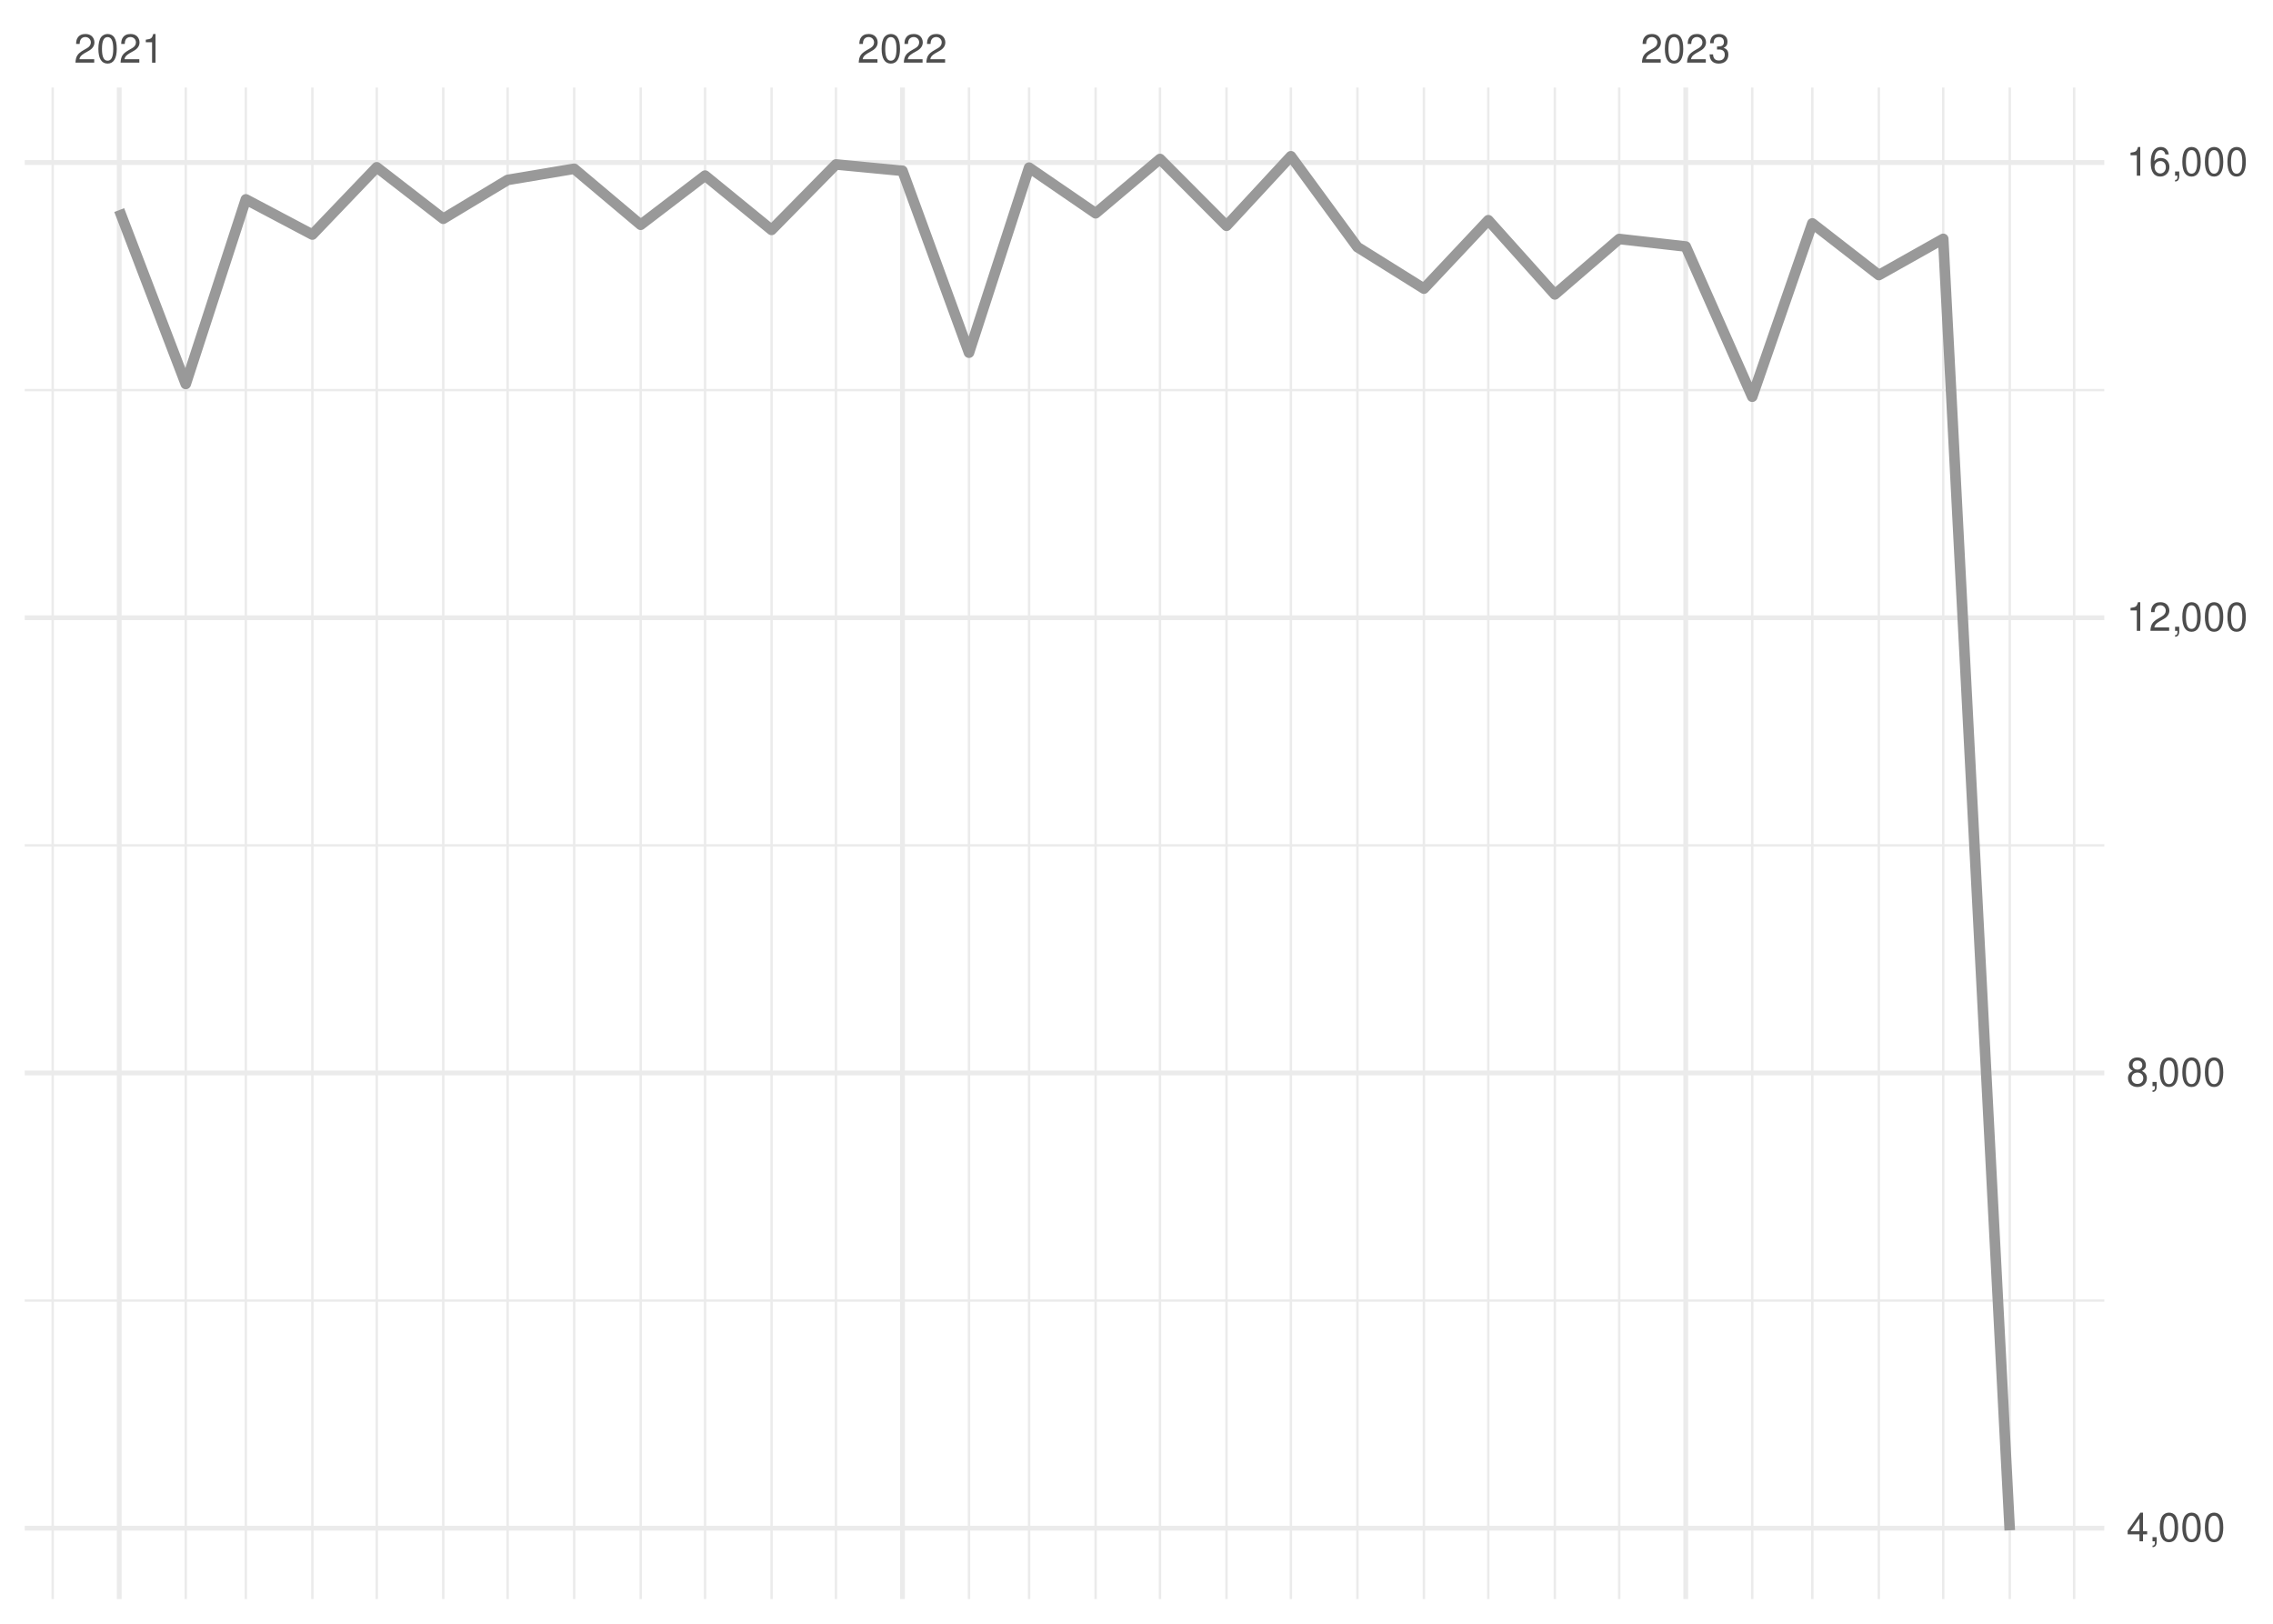
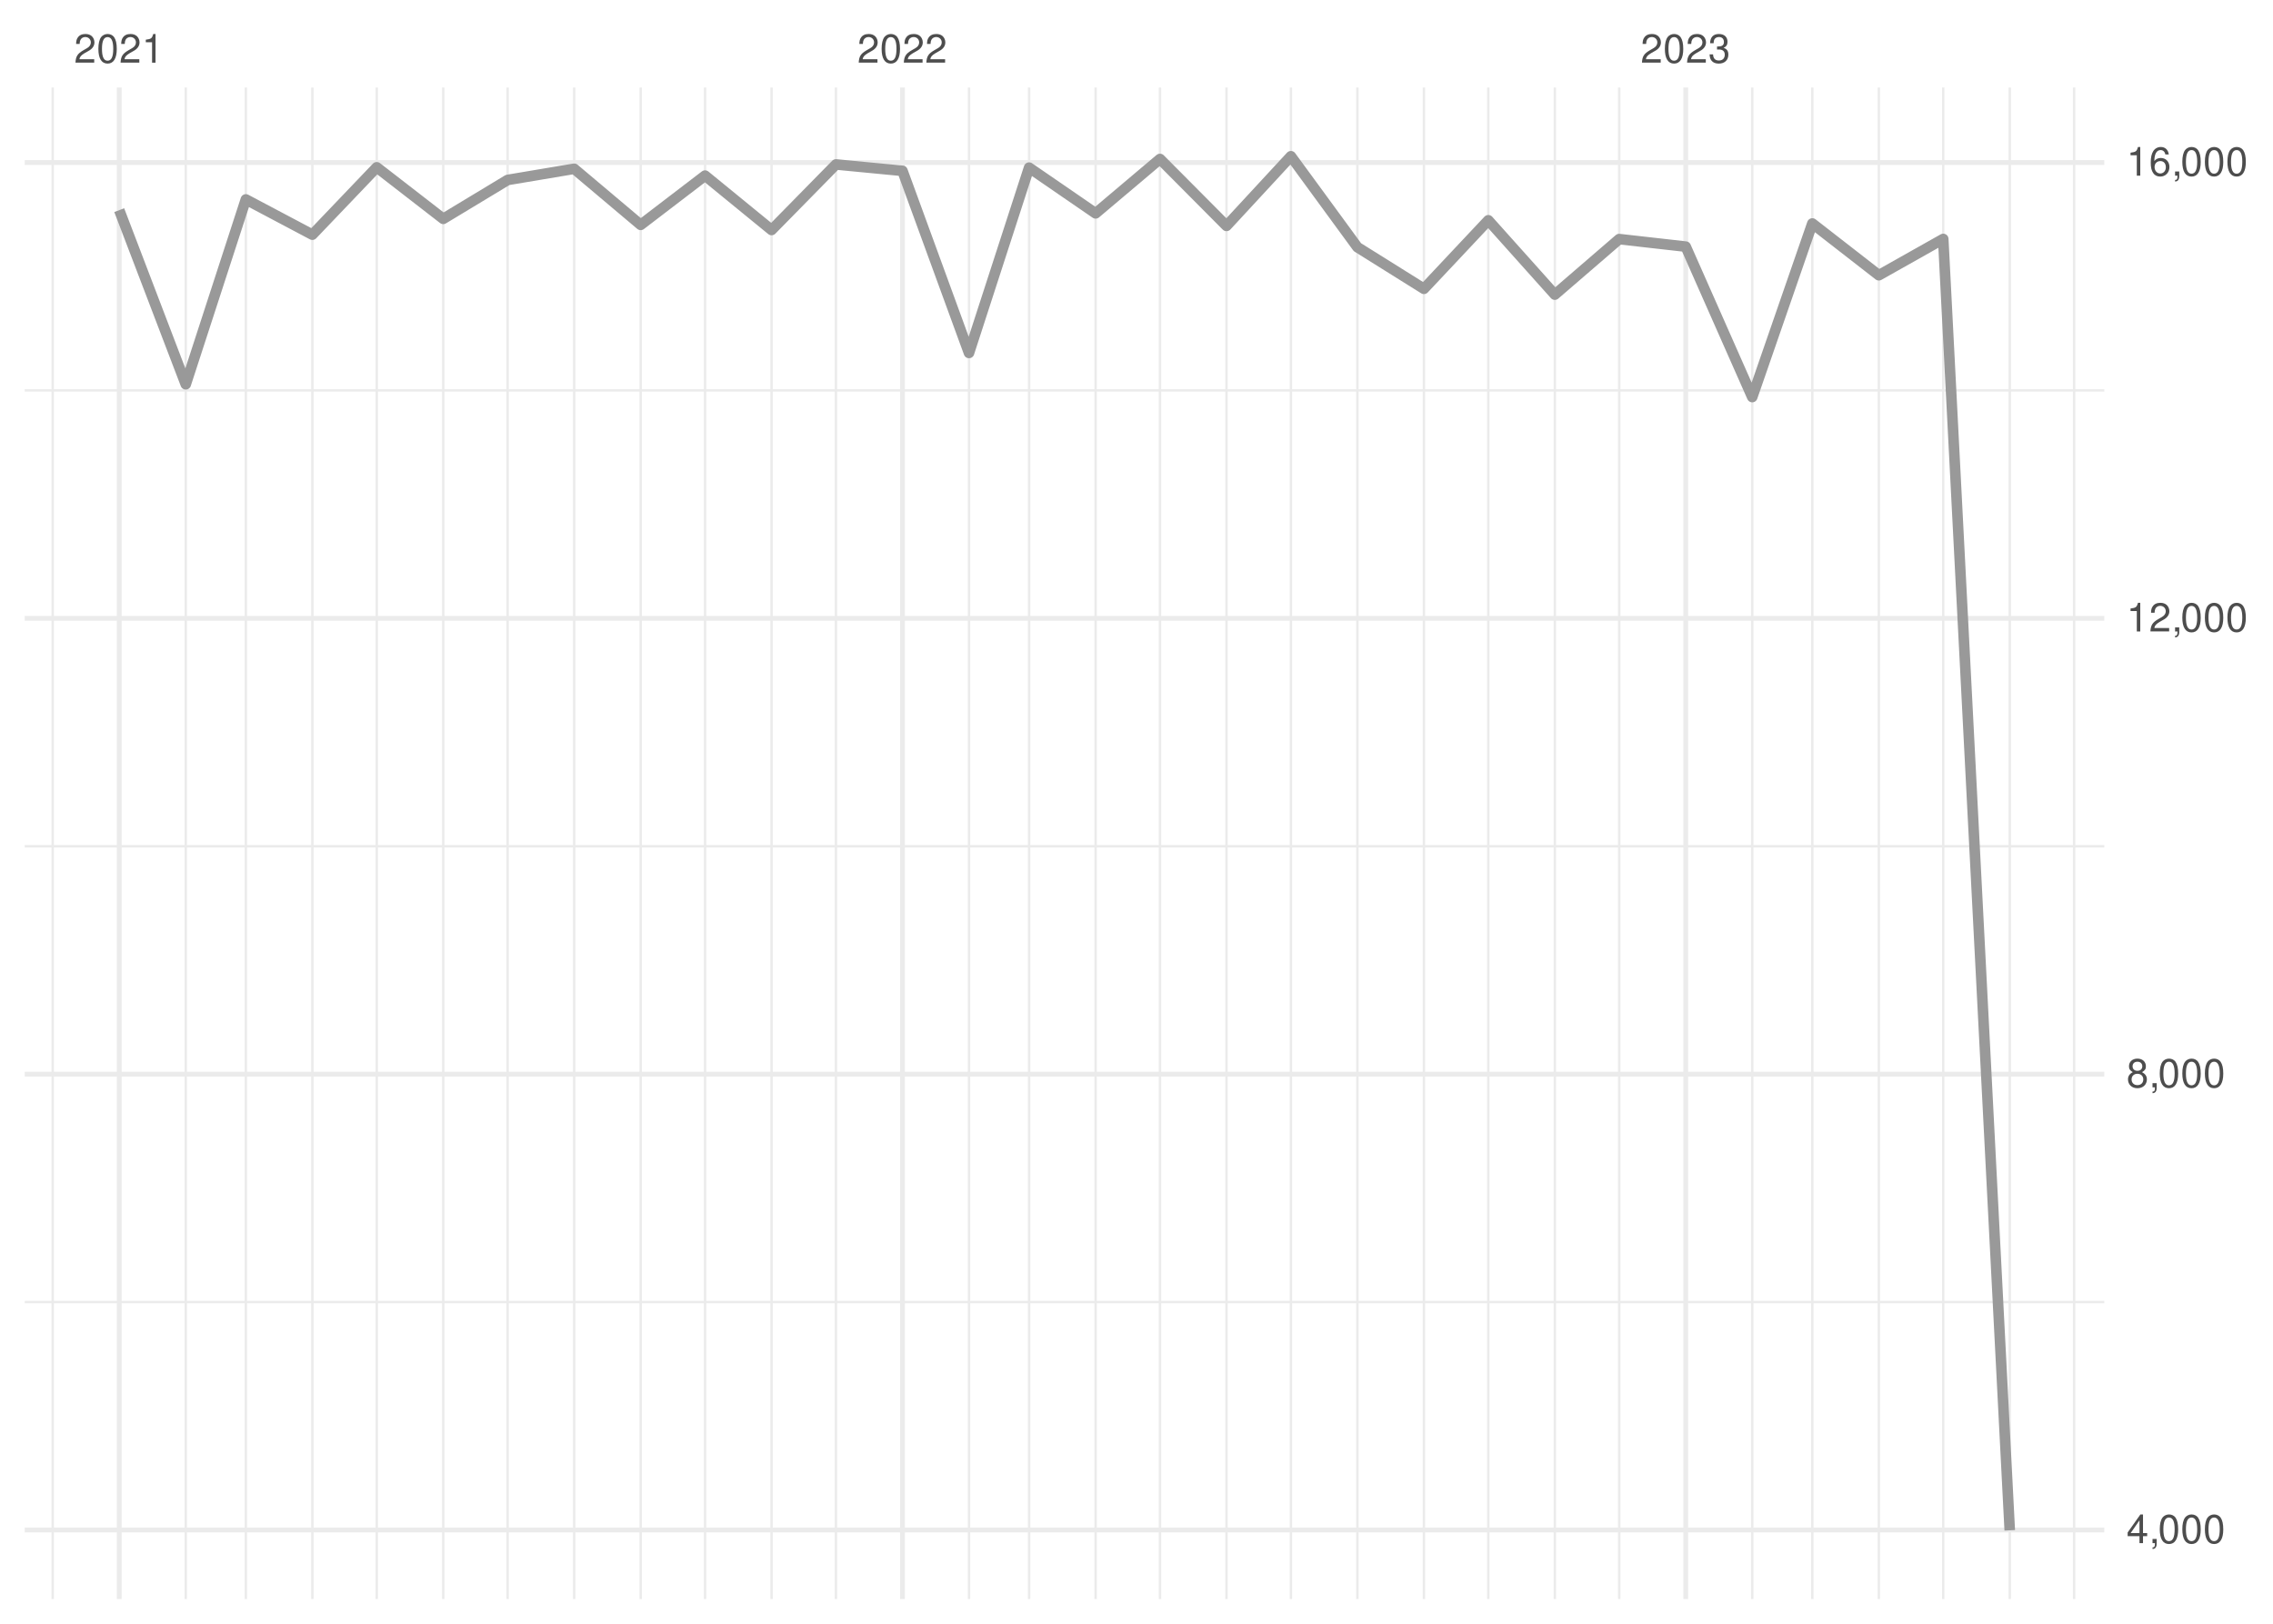
<svg xmlns="http://www.w3.org/2000/svg" xmlns:xlink="http://www.w3.org/1999/xlink" width="504pt" height="360pt" viewBox="0 0 504 360" version="1.1">
  <defs>
    <g>
      <symbol overflow="visible" id="glyph0-0">
        <path style="stroke:none;" d="" />
      </symbol>
      <symbol overflow="visible" id="glyph0-1">
        <path style="stroke:none;" d="M 4.453 -0.766 L 1.172 -0.766 C 1.25 -1.297 1.531 -1.625 2.297 -2.094 L 3.172 -2.594 C 4.047 -3.062 4.5 -3.719 4.5 -4.5 C 4.5 -5.031 4.281 -5.531 3.922 -5.875 C 3.547 -6.203 3.094 -6.359 2.5 -6.359 C 1.703 -6.359 1.125 -6.078 0.781 -5.531 C 0.547 -5.203 0.453 -4.797 0.438 -4.156 L 1.219 -4.156 C 1.234 -4.594 1.297 -4.844 1.406 -5.062 C 1.594 -5.438 2 -5.688 2.469 -5.688 C 3.172 -5.688 3.703 -5.172 3.703 -4.484 C 3.703 -3.969 3.406 -3.531 2.859 -3.219 L 2.047 -2.75 C 0.75 -2 0.375 -1.406 0.297 -0.016 L 4.453 -0.016 Z M 4.453 -0.766 " />
      </symbol>
      <symbol overflow="visible" id="glyph0-2">
        <path style="stroke:none;" d="M 2.422 -6.359 C 1.844 -6.359 1.312 -6.094 0.984 -5.672 C 0.578 -5.109 0.375 -4.25 0.375 -3.078 C 0.375 -0.938 1.078 0.203 2.422 0.203 C 3.734 0.203 4.453 -0.938 4.453 -3.031 C 4.453 -4.25 4.266 -5.078 3.859 -5.672 C 3.531 -6.109 3.016 -6.359 2.422 -6.359 Z M 2.422 -5.672 C 3.25 -5.672 3.672 -4.828 3.672 -3.094 C 3.672 -1.281 3.266 -0.438 2.406 -0.438 C 1.578 -0.438 1.172 -1.312 1.172 -3.062 C 1.172 -4.828 1.578 -5.672 2.422 -5.672 Z M 2.422 -5.672 " />
      </symbol>
      <symbol overflow="visible" id="glyph0-3">
        <path style="stroke:none;" d="M 2.281 -4.531 L 2.281 0 L 3.047 0 L 3.047 -6.359 L 2.547 -6.359 C 2.266 -5.391 2.094 -5.25 0.891 -5.094 L 0.891 -4.531 Z M 2.281 -4.531 " />
      </symbol>
      <symbol overflow="visible" id="glyph0-4">
        <path style="stroke:none;" d="M 1.938 -2.922 L 2.359 -2.922 C 3.203 -2.922 3.656 -2.531 3.656 -1.766 C 3.656 -0.969 3.172 -0.484 2.375 -0.484 C 1.516 -0.484 1.109 -0.922 1.062 -1.844 L 0.281 -1.844 C 0.312 -1.344 0.406 -1 0.547 -0.719 C 0.875 -0.109 1.484 0.203 2.344 0.203 C 3.625 0.203 4.453 -0.578 4.453 -1.781 C 4.453 -2.594 4.141 -3.031 3.391 -3.297 C 3.969 -3.531 4.266 -3.969 4.266 -4.609 C 4.266 -5.703 3.547 -6.359 2.359 -6.359 C 1.109 -6.359 0.438 -5.656 0.406 -4.312 L 1.188 -4.312 C 1.203 -4.703 1.234 -4.922 1.328 -5.109 C 1.5 -5.469 1.891 -5.688 2.375 -5.688 C 3.062 -5.688 3.469 -5.266 3.469 -4.578 C 3.469 -4.141 3.312 -3.859 2.969 -3.719 C 2.766 -3.625 2.484 -3.594 1.938 -3.578 Z M 1.938 -2.922 " />
      </symbol>
      <symbol overflow="visible" id="glyph0-5">
        <path style="stroke:none;" d="M 2.875 -1.547 L 2.875 0 L 3.656 0 L 3.656 -1.547 L 4.578 -1.547 L 4.578 -2.234 L 3.656 -2.234 L 3.656 -6.359 L 3.078 -6.359 L 0.25 -2.359 L 0.25 -1.547 Z M 2.875 -2.234 L 0.922 -2.234 L 2.875 -5.047 Z M 2.875 -2.234 " />
      </symbol>
      <symbol overflow="visible" id="glyph0-6">
        <path style="stroke:none;" d="M 0.766 -0.922 L 0.766 0 L 1.297 0 L 1.297 0.156 C 1.297 0.766 1.172 0.938 0.766 0.953 L 0.766 1.297 C 1.344 1.312 1.688 0.891 1.688 0.141 L 1.688 -0.922 Z M 0.766 -0.922 " />
      </symbol>
      <symbol overflow="visible" id="glyph0-7">
        <path style="stroke:none;" d="M 3.438 -3.359 C 4.094 -3.75 4.297 -4.062 4.297 -4.656 C 4.297 -5.672 3.531 -6.359 2.422 -6.359 C 1.312 -6.359 0.547 -5.672 0.547 -4.672 C 0.547 -4.062 0.75 -3.75 1.391 -3.359 C 0.672 -2.984 0.328 -2.469 0.328 -1.766 C 0.328 -0.609 1.172 0.203 2.422 0.203 C 3.656 0.203 4.516 -0.609 4.516 -1.766 C 4.516 -2.469 4.156 -2.984 3.438 -3.359 Z M 2.422 -5.672 C 3.078 -5.672 3.5 -5.281 3.5 -4.641 C 3.5 -4.047 3.062 -3.656 2.422 -3.656 C 1.766 -3.656 1.344 -4.047 1.344 -4.656 C 1.344 -5.281 1.766 -5.672 2.422 -5.672 Z M 2.422 -3 C 3.188 -3 3.719 -2.484 3.719 -1.75 C 3.719 -0.984 3.203 -0.484 2.406 -0.484 C 1.641 -0.484 1.125 -1 1.125 -1.734 C 1.125 -2.5 1.641 -3 2.422 -3 Z M 2.422 -3 " />
      </symbol>
      <symbol overflow="visible" id="glyph0-8">
        <path style="stroke:none;" d="M 4.375 -4.703 C 4.234 -5.75 3.562 -6.359 2.609 -6.359 C 1.922 -6.359 1.312 -6.031 0.938 -5.453 C 0.547 -4.828 0.375 -4.062 0.375 -2.906 C 0.375 -1.828 0.531 -1.156 0.906 -0.594 C 1.234 -0.078 1.781 0.203 2.469 0.203 C 3.656 0.203 4.516 -0.688 4.516 -1.922 C 4.516 -3.094 3.719 -3.922 2.609 -3.922 C 1.984 -3.922 1.5 -3.688 1.172 -3.234 C 1.172 -4.797 1.672 -5.672 2.562 -5.672 C 3.109 -5.672 3.484 -5.328 3.609 -4.703 Z M 2.5 -3.234 C 3.25 -3.234 3.719 -2.703 3.719 -1.859 C 3.719 -1.062 3.188 -0.484 2.484 -0.484 C 1.766 -0.484 1.219 -1.094 1.219 -1.906 C 1.219 -2.688 1.734 -3.234 2.5 -3.234 Z M 2.5 -3.234 " />
      </symbol>
    </g>
    <clipPath id="clip1">
      <path d="M 5.48 288 L 466.59 288 L 466.59 289 L 5.48 289 Z M 5.48 288 " />
    </clipPath>
    <clipPath id="clip2">
      <path d="M 5.48 187 L 466.59 187 L 466.59 188 L 5.48 188 Z M 5.48 187 " />
    </clipPath>
    <clipPath id="clip3">
      <path d="M 5.48 86 L 466.59 86 L 466.59 87 L 5.48 87 Z M 5.48 86 " />
    </clipPath>
    <clipPath id="clip4">
      <path d="M 11 19.41 L 12 19.41 L 12 354.52 L 11 354.52 Z M 11 19.41 " />
    </clipPath>
    <clipPath id="clip5">
      <path d="M 40 19.41 L 42 19.41 L 42 354.52 L 40 354.52 Z M 40 19.41 " />
    </clipPath>
    <clipPath id="clip6">
      <path d="M 54 19.41 L 55 19.41 L 55 354.52 L 54 354.52 Z M 54 19.41 " />
    </clipPath>
    <clipPath id="clip7">
      <path d="M 68 19.41 L 70 19.41 L 70 354.52 L 68 354.52 Z M 68 19.41 " />
    </clipPath>
    <clipPath id="clip8">
      <path d="M 83 19.41 L 84 19.41 L 84 354.52 L 83 354.52 Z M 83 19.41 " />
    </clipPath>
    <clipPath id="clip9">
      <path d="M 98 19.41 L 99 19.41 L 99 354.52 L 98 354.52 Z M 98 19.41 " />
    </clipPath>
    <clipPath id="clip10">
      <path d="M 112 19.41 L 113 19.41 L 113 354.52 L 112 354.52 Z M 112 19.41 " />
    </clipPath>
    <clipPath id="clip11">
      <path d="M 127 19.41 L 128 19.41 L 128 354.52 L 127 354.52 Z M 127 19.41 " />
    </clipPath>
    <clipPath id="clip12">
      <path d="M 141 19.41 L 143 19.41 L 143 354.52 L 141 354.52 Z M 141 19.41 " />
    </clipPath>
    <clipPath id="clip13">
      <path d="M 156 19.41 L 157 19.41 L 157 354.52 L 156 354.52 Z M 156 19.41 " />
    </clipPath>
    <clipPath id="clip14">
      <path d="M 170 19.41 L 172 19.41 L 172 354.52 L 170 354.52 Z M 170 19.41 " />
    </clipPath>
    <clipPath id="clip15">
      <path d="M 185 19.41 L 186 19.41 L 186 354.52 L 185 354.52 Z M 185 19.41 " />
    </clipPath>
    <clipPath id="clip16">
      <path d="M 214 19.41 L 216 19.41 L 216 354.52 L 214 354.52 Z M 214 19.41 " />
    </clipPath>
    <clipPath id="clip17">
      <path d="M 227 19.41 L 229 19.41 L 229 354.52 L 227 354.52 Z M 227 19.41 " />
    </clipPath>
    <clipPath id="clip18">
      <path d="M 242 19.41 L 244 19.41 L 244 354.52 L 242 354.52 Z M 242 19.41 " />
    </clipPath>
    <clipPath id="clip19">
      <path d="M 256 19.41 L 258 19.41 L 258 354.52 L 256 354.52 Z M 256 19.41 " />
    </clipPath>
    <clipPath id="clip20">
      <path d="M 271 19.41 L 273 19.41 L 273 354.52 L 271 354.52 Z M 271 19.41 " />
    </clipPath>
    <clipPath id="clip21">
      <path d="M 285 19.41 L 287 19.41 L 287 354.52 L 285 354.52 Z M 285 19.41 " />
    </clipPath>
    <clipPath id="clip22">
      <path d="M 300 19.41 L 302 19.41 L 302 354.52 L 300 354.52 Z M 300 19.41 " />
    </clipPath>
    <clipPath id="clip23">
      <path d="M 315 19.41 L 316 19.41 L 316 354.52 L 315 354.52 Z M 315 19.41 " />
    </clipPath>
    <clipPath id="clip24">
      <path d="M 329 19.41 L 331 19.41 L 331 354.52 L 329 354.52 Z M 329 19.41 " />
    </clipPath>
    <clipPath id="clip25">
      <path d="M 344 19.41 L 346 19.41 L 346 354.52 L 344 354.52 Z M 344 19.41 " />
    </clipPath>
    <clipPath id="clip26">
      <path d="M 358 19.41 L 360 19.41 L 360 354.52 L 358 354.52 Z M 358 19.41 " />
    </clipPath>
    <clipPath id="clip27">
      <path d="M 388 19.41 L 389 19.41 L 389 354.52 L 388 354.52 Z M 388 19.41 " />
    </clipPath>
    <clipPath id="clip28">
      <path d="M 401 19.41 L 403 19.41 L 403 354.52 L 401 354.52 Z M 401 19.41 " />
    </clipPath>
    <clipPath id="clip29">
      <path d="M 416 19.41 L 417 19.41 L 417 354.52 L 416 354.52 Z M 416 19.41 " />
    </clipPath>
    <clipPath id="clip30">
      <path d="M 430 19.41 L 432 19.41 L 432 354.52 L 430 354.52 Z M 430 19.41 " />
    </clipPath>
    <clipPath id="clip31">
      <path d="M 445 19.41 L 446 19.41 L 446 354.52 L 445 354.52 Z M 445 19.41 " />
    </clipPath>
    <clipPath id="clip32">
      <path d="M 459 19.41 L 461 19.41 L 461 354.52 L 459 354.52 Z M 459 19.41 " />
    </clipPath>
    <clipPath id="clip33">
      <path d="M 5.48 338 L 466.59 338 L 466.59 340 L 5.48 340 Z M 5.48 338 " />
    </clipPath>
    <clipPath id="clip34">
      <path d="M 5.48 237 L 466.59 237 L 466.59 239 L 5.48 239 Z M 5.48 237 " />
    </clipPath>
    <clipPath id="clip35">
      <path d="M 5.48 136 L 466.59 136 L 466.59 138 L 5.48 138 Z M 5.48 136 " />
    </clipPath>
    <clipPath id="clip36">
      <path d="M 5.48 35 L 466.59 35 L 466.59 37 L 5.48 37 Z M 5.48 35 " />
    </clipPath>
    <clipPath id="clip37">
      <path d="M 25 19.41 L 27 19.41 L 27 354.52 L 25 354.52 Z M 25 19.41 " />
    </clipPath>
    <clipPath id="clip38">
      <path d="M 199 19.41 L 201 19.41 L 201 354.52 L 199 354.52 Z M 199 19.41 " />
    </clipPath>
    <clipPath id="clip39">
      <path d="M 373 19.41 L 375 19.41 L 375 354.52 L 373 354.52 Z M 373 19.41 " />
    </clipPath>
  </defs>
  <g id="surface26">
    <rect x="0" y="0" width="504" height="360" style="fill:rgb(100%,100%,100%);fill-opacity:1;stroke:none;" />
    <g clip-path="url(#clip1)" clip-rule="nonzero">
-       <path style="fill:none;stroke-width:0.533;stroke-linecap:butt;stroke-linejoin:round;stroke:rgb(92.157%,92.157%,92.157%);stroke-opacity:1;stroke-miterlimit:10;" d="M 5.48 288.348 L 466.59 288.348 " />
+       <path style="fill:none;stroke-width:0.533;stroke-linecap:butt;stroke-linejoin:round;stroke:rgb(92.157%,92.157%,92.157%);stroke-opacity:1;stroke-miterlimit:10;" d="M 5.48 288.684 L 466.59 288.684 " />
    </g>
    <g clip-path="url(#clip2)" clip-rule="nonzero">
-       <path style="fill:none;stroke-width:0.533;stroke-linecap:butt;stroke-linejoin:round;stroke:rgb(92.157%,92.157%,92.157%);stroke-opacity:1;stroke-miterlimit:10;" d="M 5.48 187.418 L 466.59 187.418 " />
+       <path style="fill:none;stroke-width:0.533;stroke-linecap:butt;stroke-linejoin:round;stroke:rgb(92.157%,92.157%,92.157%);stroke-opacity:1;stroke-miterlimit:10;" d="M 5.48 187.621 L 466.59 187.621 " />
    </g>
    <g clip-path="url(#clip3)" clip-rule="nonzero">
-       <path style="fill:none;stroke-width:0.533;stroke-linecap:butt;stroke-linejoin:round;stroke:rgb(92.157%,92.157%,92.157%);stroke-opacity:1;stroke-miterlimit:10;" d="M 5.48 86.492 L 466.59 86.492 " />
+       <path style="fill:none;stroke-width:0.533;stroke-linecap:butt;stroke-linejoin:round;stroke:rgb(92.157%,92.157%,92.157%);stroke-opacity:1;stroke-miterlimit:10;" d="M 5.48 86.562 L 466.59 86.562 " />
    </g>
    <g clip-path="url(#clip4)" clip-rule="nonzero">
      <path style="fill:none;stroke-width:0.533;stroke-linecap:butt;stroke-linejoin:round;stroke:rgb(92.157%,92.157%,92.157%);stroke-opacity:1;stroke-miterlimit:10;" d="M 11.688 354.52 L 11.688 19.41 " />
    </g>
    <g clip-path="url(#clip5)" clip-rule="nonzero">
      <path style="fill:none;stroke-width:0.533;stroke-linecap:butt;stroke-linejoin:round;stroke:rgb(92.157%,92.157%,92.157%);stroke-opacity:1;stroke-miterlimit:10;" d="M 41.188 354.52 L 41.188 19.41 " />
    </g>
    <g clip-path="url(#clip6)" clip-rule="nonzero">
      <path style="fill:none;stroke-width:0.533;stroke-linecap:butt;stroke-linejoin:round;stroke:rgb(92.157%,92.157%,92.157%);stroke-opacity:1;stroke-miterlimit:10;" d="M 54.512 354.52 L 54.512 19.41 " />
    </g>
    <g clip-path="url(#clip7)" clip-rule="nonzero">
      <path style="fill:none;stroke-width:0.533;stroke-linecap:butt;stroke-linejoin:round;stroke:rgb(92.157%,92.157%,92.157%);stroke-opacity:1;stroke-miterlimit:10;" d="M 69.262 354.52 L 69.262 19.41 " />
    </g>
    <g clip-path="url(#clip8)" clip-rule="nonzero">
      <path style="fill:none;stroke-width:0.533;stroke-linecap:butt;stroke-linejoin:round;stroke:rgb(92.157%,92.157%,92.157%);stroke-opacity:1;stroke-miterlimit:10;" d="M 83.535 354.52 L 83.535 19.41 " />
    </g>
    <g clip-path="url(#clip9)" clip-rule="nonzero">
      <path style="fill:none;stroke-width:0.533;stroke-linecap:butt;stroke-linejoin:round;stroke:rgb(92.157%,92.157%,92.157%);stroke-opacity:1;stroke-miterlimit:10;" d="M 98.285 354.52 L 98.285 19.41 " />
    </g>
    <g clip-path="url(#clip10)" clip-rule="nonzero">
      <path style="fill:none;stroke-width:0.533;stroke-linecap:butt;stroke-linejoin:round;stroke:rgb(92.157%,92.157%,92.157%);stroke-opacity:1;stroke-miterlimit:10;" d="M 112.562 354.52 L 112.562 19.41 " />
    </g>
    <g clip-path="url(#clip11)" clip-rule="nonzero">
      <path style="fill:none;stroke-width:0.533;stroke-linecap:butt;stroke-linejoin:round;stroke:rgb(92.157%,92.157%,92.157%);stroke-opacity:1;stroke-miterlimit:10;" d="M 127.312 354.52 L 127.312 19.41 " />
    </g>
    <g clip-path="url(#clip12)" clip-rule="nonzero">
      <path style="fill:none;stroke-width:0.533;stroke-linecap:butt;stroke-linejoin:round;stroke:rgb(92.157%,92.157%,92.157%);stroke-opacity:1;stroke-miterlimit:10;" d="M 142.062 354.52 L 142.062 19.41 " />
    </g>
    <g clip-path="url(#clip13)" clip-rule="nonzero">
      <path style="fill:none;stroke-width:0.533;stroke-linecap:butt;stroke-linejoin:round;stroke:rgb(92.157%,92.157%,92.157%);stroke-opacity:1;stroke-miterlimit:10;" d="M 156.336 354.52 L 156.336 19.41 " />
    </g>
    <g clip-path="url(#clip14)" clip-rule="nonzero">
      <path style="fill:none;stroke-width:0.533;stroke-linecap:butt;stroke-linejoin:round;stroke:rgb(92.157%,92.157%,92.157%);stroke-opacity:1;stroke-miterlimit:10;" d="M 171.086 354.52 L 171.086 19.41 " />
    </g>
    <g clip-path="url(#clip15)" clip-rule="nonzero">
      <path style="fill:none;stroke-width:0.533;stroke-linecap:butt;stroke-linejoin:round;stroke:rgb(92.157%,92.157%,92.157%);stroke-opacity:1;stroke-miterlimit:10;" d="M 185.359 354.52 L 185.359 19.41 " />
    </g>
    <g clip-path="url(#clip16)" clip-rule="nonzero">
      <path style="fill:none;stroke-width:0.533;stroke-linecap:butt;stroke-linejoin:round;stroke:rgb(92.157%,92.157%,92.157%);stroke-opacity:1;stroke-miterlimit:10;" d="M 214.859 354.52 L 214.859 19.41 " />
    </g>
    <g clip-path="url(#clip17)" clip-rule="nonzero">
      <path style="fill:none;stroke-width:0.533;stroke-linecap:butt;stroke-linejoin:round;stroke:rgb(92.157%,92.157%,92.157%);stroke-opacity:1;stroke-miterlimit:10;" d="M 228.184 354.52 L 228.184 19.41 " />
    </g>
    <g clip-path="url(#clip18)" clip-rule="nonzero">
      <path style="fill:none;stroke-width:0.533;stroke-linecap:butt;stroke-linejoin:round;stroke:rgb(92.157%,92.157%,92.157%);stroke-opacity:1;stroke-miterlimit:10;" d="M 242.934 354.52 L 242.934 19.41 " />
    </g>
    <g clip-path="url(#clip19)" clip-rule="nonzero">
      <path style="fill:none;stroke-width:0.533;stroke-linecap:butt;stroke-linejoin:round;stroke:rgb(92.157%,92.157%,92.157%);stroke-opacity:1;stroke-miterlimit:10;" d="M 257.207 354.52 L 257.207 19.41 " />
    </g>
    <g clip-path="url(#clip20)" clip-rule="nonzero">
      <path style="fill:none;stroke-width:0.533;stroke-linecap:butt;stroke-linejoin:round;stroke:rgb(92.157%,92.157%,92.157%);stroke-opacity:1;stroke-miterlimit:10;" d="M 271.957 354.52 L 271.957 19.41 " />
    </g>
    <g clip-path="url(#clip21)" clip-rule="nonzero">
      <path style="fill:none;stroke-width:0.533;stroke-linecap:butt;stroke-linejoin:round;stroke:rgb(92.157%,92.157%,92.157%);stroke-opacity:1;stroke-miterlimit:10;" d="M 286.234 354.52 L 286.234 19.41 " />
    </g>
    <g clip-path="url(#clip22)" clip-rule="nonzero">
      <path style="fill:none;stroke-width:0.533;stroke-linecap:butt;stroke-linejoin:round;stroke:rgb(92.157%,92.157%,92.157%);stroke-opacity:1;stroke-miterlimit:10;" d="M 300.984 354.52 L 300.984 19.41 " />
    </g>
    <g clip-path="url(#clip23)" clip-rule="nonzero">
      <path style="fill:none;stroke-width:0.533;stroke-linecap:butt;stroke-linejoin:round;stroke:rgb(92.157%,92.157%,92.157%);stroke-opacity:1;stroke-miterlimit:10;" d="M 315.734 354.52 L 315.734 19.41 " />
    </g>
    <g clip-path="url(#clip24)" clip-rule="nonzero">
      <path style="fill:none;stroke-width:0.533;stroke-linecap:butt;stroke-linejoin:round;stroke:rgb(92.157%,92.157%,92.157%);stroke-opacity:1;stroke-miterlimit:10;" d="M 330.008 354.52 L 330.008 19.41 " />
    </g>
    <g clip-path="url(#clip25)" clip-rule="nonzero">
      <path style="fill:none;stroke-width:0.533;stroke-linecap:butt;stroke-linejoin:round;stroke:rgb(92.157%,92.157%,92.157%);stroke-opacity:1;stroke-miterlimit:10;" d="M 344.758 354.52 L 344.758 19.41 " />
    </g>
    <g clip-path="url(#clip26)" clip-rule="nonzero">
      <path style="fill:none;stroke-width:0.533;stroke-linecap:butt;stroke-linejoin:round;stroke:rgb(92.157%,92.157%,92.157%);stroke-opacity:1;stroke-miterlimit:10;" d="M 359.031 354.52 L 359.031 19.41 " />
    </g>
    <g clip-path="url(#clip27)" clip-rule="nonzero">
      <path style="fill:none;stroke-width:0.533;stroke-linecap:butt;stroke-linejoin:round;stroke:rgb(92.157%,92.157%,92.157%);stroke-opacity:1;stroke-miterlimit:10;" d="M 388.531 354.52 L 388.531 19.41 " />
    </g>
    <g clip-path="url(#clip28)" clip-rule="nonzero">
      <path style="fill:none;stroke-width:0.533;stroke-linecap:butt;stroke-linejoin:round;stroke:rgb(92.157%,92.157%,92.157%);stroke-opacity:1;stroke-miterlimit:10;" d="M 401.855 354.52 L 401.855 19.41 " />
    </g>
    <g clip-path="url(#clip29)" clip-rule="nonzero">
      <path style="fill:none;stroke-width:0.533;stroke-linecap:butt;stroke-linejoin:round;stroke:rgb(92.157%,92.157%,92.157%);stroke-opacity:1;stroke-miterlimit:10;" d="M 416.605 354.52 L 416.605 19.41 " />
    </g>
    <g clip-path="url(#clip30)" clip-rule="nonzero">
      <path style="fill:none;stroke-width:0.533;stroke-linecap:butt;stroke-linejoin:round;stroke:rgb(92.157%,92.157%,92.157%);stroke-opacity:1;stroke-miterlimit:10;" d="M 430.879 354.52 L 430.879 19.41 " />
    </g>
    <g clip-path="url(#clip31)" clip-rule="nonzero">
      <path style="fill:none;stroke-width:0.533;stroke-linecap:butt;stroke-linejoin:round;stroke:rgb(92.157%,92.157%,92.157%);stroke-opacity:1;stroke-miterlimit:10;" d="M 445.629 354.52 L 445.629 19.41 " />
    </g>
    <g clip-path="url(#clip32)" clip-rule="nonzero">
      <path style="fill:none;stroke-width:0.533;stroke-linecap:butt;stroke-linejoin:round;stroke:rgb(92.157%,92.157%,92.157%);stroke-opacity:1;stroke-miterlimit:10;" d="M 459.902 354.52 L 459.902 19.41 " />
    </g>
    <g clip-path="url(#clip33)" clip-rule="nonzero">
-       <path style="fill:none;stroke-width:1.067;stroke-linecap:butt;stroke-linejoin:round;stroke:rgb(92.157%,92.157%,92.157%);stroke-opacity:1;stroke-miterlimit:10;" d="M 5.48 338.809 L 466.59 338.809 " />
+       <path style="fill:none;stroke-width:1.067;stroke-linecap:butt;stroke-linejoin:round;stroke:rgb(92.157%,92.157%,92.157%);stroke-opacity:1;stroke-miterlimit:10;" d="M 5.48 339.211 L 466.59 339.211 " />
    </g>
    <g clip-path="url(#clip34)" clip-rule="nonzero">
-       <path style="fill:none;stroke-width:1.067;stroke-linecap:butt;stroke-linejoin:round;stroke:rgb(92.157%,92.157%,92.157%);stroke-opacity:1;stroke-miterlimit:10;" d="M 5.48 237.883 L 466.59 237.883 " />
+       <path style="fill:none;stroke-width:1.067;stroke-linecap:butt;stroke-linejoin:round;stroke:rgb(92.157%,92.157%,92.157%);stroke-opacity:1;stroke-miterlimit:10;" d="M 5.48 238.152 L 466.59 238.152 " />
    </g>
    <g clip-path="url(#clip35)" clip-rule="nonzero">
-       <path style="fill:none;stroke-width:1.067;stroke-linecap:butt;stroke-linejoin:round;stroke:rgb(92.157%,92.157%,92.157%);stroke-opacity:1;stroke-miterlimit:10;" d="M 5.48 136.957 L 466.59 136.957 " />
+       <path style="fill:none;stroke-width:1.067;stroke-linecap:butt;stroke-linejoin:round;stroke:rgb(92.157%,92.157%,92.157%);stroke-opacity:1;stroke-miterlimit:10;" d="M 5.48 137.094 L 466.59 137.094 " />
    </g>
    <g clip-path="url(#clip36)" clip-rule="nonzero">
      <path style="fill:none;stroke-width:1.067;stroke-linecap:butt;stroke-linejoin:round;stroke:rgb(92.157%,92.157%,92.157%);stroke-opacity:1;stroke-miterlimit:10;" d="M 5.48 36.031 L 466.59 36.031 " />
    </g>
    <g clip-path="url(#clip37)" clip-rule="nonzero">
      <path style="fill:none;stroke-width:1.067;stroke-linecap:butt;stroke-linejoin:round;stroke:rgb(92.157%,92.157%,92.157%);stroke-opacity:1;stroke-miterlimit:10;" d="M 26.438 354.52 L 26.438 19.41 " />
    </g>
    <g clip-path="url(#clip38)" clip-rule="nonzero">
      <path style="fill:none;stroke-width:1.067;stroke-linecap:butt;stroke-linejoin:round;stroke:rgb(92.157%,92.157%,92.157%);stroke-opacity:1;stroke-miterlimit:10;" d="M 200.109 354.52 L 200.109 19.41 " />
    </g>
    <g clip-path="url(#clip39)" clip-rule="nonzero">
      <path style="fill:none;stroke-width:1.067;stroke-linecap:butt;stroke-linejoin:round;stroke:rgb(92.157%,92.157%,92.157%);stroke-opacity:1;stroke-miterlimit:10;" d="M 373.781 354.52 L 373.781 19.41 " />
    </g>
-     <path style="fill:none;stroke-width:2.347;stroke-linecap:butt;stroke-linejoin:round;stroke:rgb(60%,60%,60%);stroke-opacity:1;stroke-miterlimit:10;" d="M 26.438 46.578 L 41.188 85.133 L 54.512 44.207 L 69.262 52.004 L 83.535 37.09 L 98.285 48.496 L 112.562 39.891 L 127.312 37.418 L 142.062 49.832 L 156.336 38.934 L 171.086 50.969 L 185.359 36.461 L 200.109 37.871 L 214.859 78.191 L 228.184 37.168 L 242.934 47.285 L 257.207 35.25 L 271.957 50.059 L 286.234 34.645 L 300.984 54.777 L 315.734 63.988 L 330.008 48.824 L 344.758 65.273 L 359.031 52.988 L 373.781 54.652 L 388.531 87.957 L 401.855 49.531 L 416.605 60.984 L 430.879 52.961 L 445.629 339.289 " />
+     <path style="fill:none;stroke-width:2.347;stroke-linecap:butt;stroke-linejoin:round;stroke:rgb(60%,60%,60%);stroke-opacity:1;stroke-miterlimit:10;" d="M 26.438 46.594 L 41.188 85.199 L 54.512 44.219 L 69.262 52.027 L 83.535 37.094 L 98.285 48.516 L 112.562 39.898 L 127.312 37.422 L 142.062 49.852 L 156.336 38.938 L 171.086 50.988 L 185.359 36.461 L 200.109 37.879 L 214.859 78.25 L 228.184 37.168 L 242.934 47.301 L 257.207 35.25 L 271.957 50.082 L 286.234 34.645 L 300.984 54.805 L 315.734 64.027 L 330.008 48.844 L 344.758 65.316 L 359.031 53.012 L 373.781 54.68 L 388.531 88.027 L 401.855 49.551 L 416.605 61.02 L 430.879 52.984 L 445.629 339.289 " />
    <g style="fill:rgb(30.196%,30.196%,30.196%);fill-opacity:1;">
      <use xlink:href="#glyph0-1" x="16.438" y="13.896" />
      <use xlink:href="#glyph0-2" x="21.438" y="13.896" />
      <use xlink:href="#glyph0-1" x="26.438" y="13.896" />
      <use xlink:href="#glyph0-3" x="31.438" y="13.896" />
    </g>
    <g style="fill:rgb(30.196%,30.196%,30.196%);fill-opacity:1;">
      <use xlink:href="#glyph0-1" x="190.109" y="13.896" />
      <use xlink:href="#glyph0-2" x="195.109" y="13.896" />
      <use xlink:href="#glyph0-1" x="200.109" y="13.896" />
      <use xlink:href="#glyph0-1" x="205.109" y="13.896" />
    </g>
    <g style="fill:rgb(30.196%,30.196%,30.196%);fill-opacity:1;">
      <use xlink:href="#glyph0-1" x="363.781" y="13.896" />
      <use xlink:href="#glyph0-2" x="368.781" y="13.896" />
      <use xlink:href="#glyph0-1" x="373.781" y="13.896" />
      <use xlink:href="#glyph0-4" x="378.781" y="13.896" />
    </g>
    <g style="fill:rgb(30.196%,30.196%,30.196%);fill-opacity:1;">
-       <use xlink:href="#glyph0-5" x="471.52" y="341.724" />
-       <use xlink:href="#glyph0-6" x="476.52" y="341.724" />
-       <use xlink:href="#glyph0-2" x="478.52" y="341.724" />
-       <use xlink:href="#glyph0-2" x="483.52" y="341.724" />
-       <use xlink:href="#glyph0-2" x="488.52" y="341.724" />
-     </g>
-     <g style="fill:rgb(30.196%,30.196%,30.196%);fill-opacity:1;">
-       <use xlink:href="#glyph0-7" x="471.52" y="240.798" />
-       <use xlink:href="#glyph0-6" x="476.52" y="240.798" />
-       <use xlink:href="#glyph0-2" x="478.52" y="240.798" />
-       <use xlink:href="#glyph0-2" x="483.52" y="240.798" />
-       <use xlink:href="#glyph0-2" x="488.52" y="240.798" />
-     </g>
-     <g style="fill:rgb(30.196%,30.196%,30.196%);fill-opacity:1;">
-       <use xlink:href="#glyph0-3" x="471.52" y="139.872" />
-       <use xlink:href="#glyph0-1" x="476.52" y="139.872" />
-       <use xlink:href="#glyph0-6" x="481.52" y="139.872" />
-       <use xlink:href="#glyph0-2" x="483.52" y="139.872" />
-       <use xlink:href="#glyph0-2" x="488.52" y="139.872" />
-       <use xlink:href="#glyph0-2" x="493.52" y="139.872" />
+       <use xlink:href="#glyph0-5" x="471.52" y="342.126" />
+       <use xlink:href="#glyph0-6" x="476.52" y="342.126" />
+       <use xlink:href="#glyph0-2" x="478.52" y="342.126" />
+       <use xlink:href="#glyph0-2" x="483.52" y="342.126" />
+       <use xlink:href="#glyph0-2" x="488.52" y="342.126" />
+     </g>
+     <g style="fill:rgb(30.196%,30.196%,30.196%);fill-opacity:1;">
+       <use xlink:href="#glyph0-7" x="471.52" y="241.067" />
+       <use xlink:href="#glyph0-6" x="476.52" y="241.067" />
+       <use xlink:href="#glyph0-2" x="478.52" y="241.067" />
+       <use xlink:href="#glyph0-2" x="483.52" y="241.067" />
+       <use xlink:href="#glyph0-2" x="488.52" y="241.067" />
+     </g>
+     <g style="fill:rgb(30.196%,30.196%,30.196%);fill-opacity:1;">
+       <use xlink:href="#glyph0-3" x="471.52" y="140.009" />
+       <use xlink:href="#glyph0-1" x="476.52" y="140.009" />
+       <use xlink:href="#glyph0-6" x="481.52" y="140.009" />
+       <use xlink:href="#glyph0-2" x="483.52" y="140.009" />
+       <use xlink:href="#glyph0-2" x="488.52" y="140.009" />
+       <use xlink:href="#glyph0-2" x="493.52" y="140.009" />
    </g>
    <g style="fill:rgb(30.196%,30.196%,30.196%);fill-opacity:1;">
      <use xlink:href="#glyph0-3" x="471.52" y="38.946" />
      <use xlink:href="#glyph0-8" x="476.52" y="38.946" />
      <use xlink:href="#glyph0-6" x="481.52" y="38.946" />
      <use xlink:href="#glyph0-2" x="483.52" y="38.946" />
      <use xlink:href="#glyph0-2" x="488.52" y="38.946" />
      <use xlink:href="#glyph0-2" x="493.52" y="38.946" />
    </g>
  </g>
</svg>
